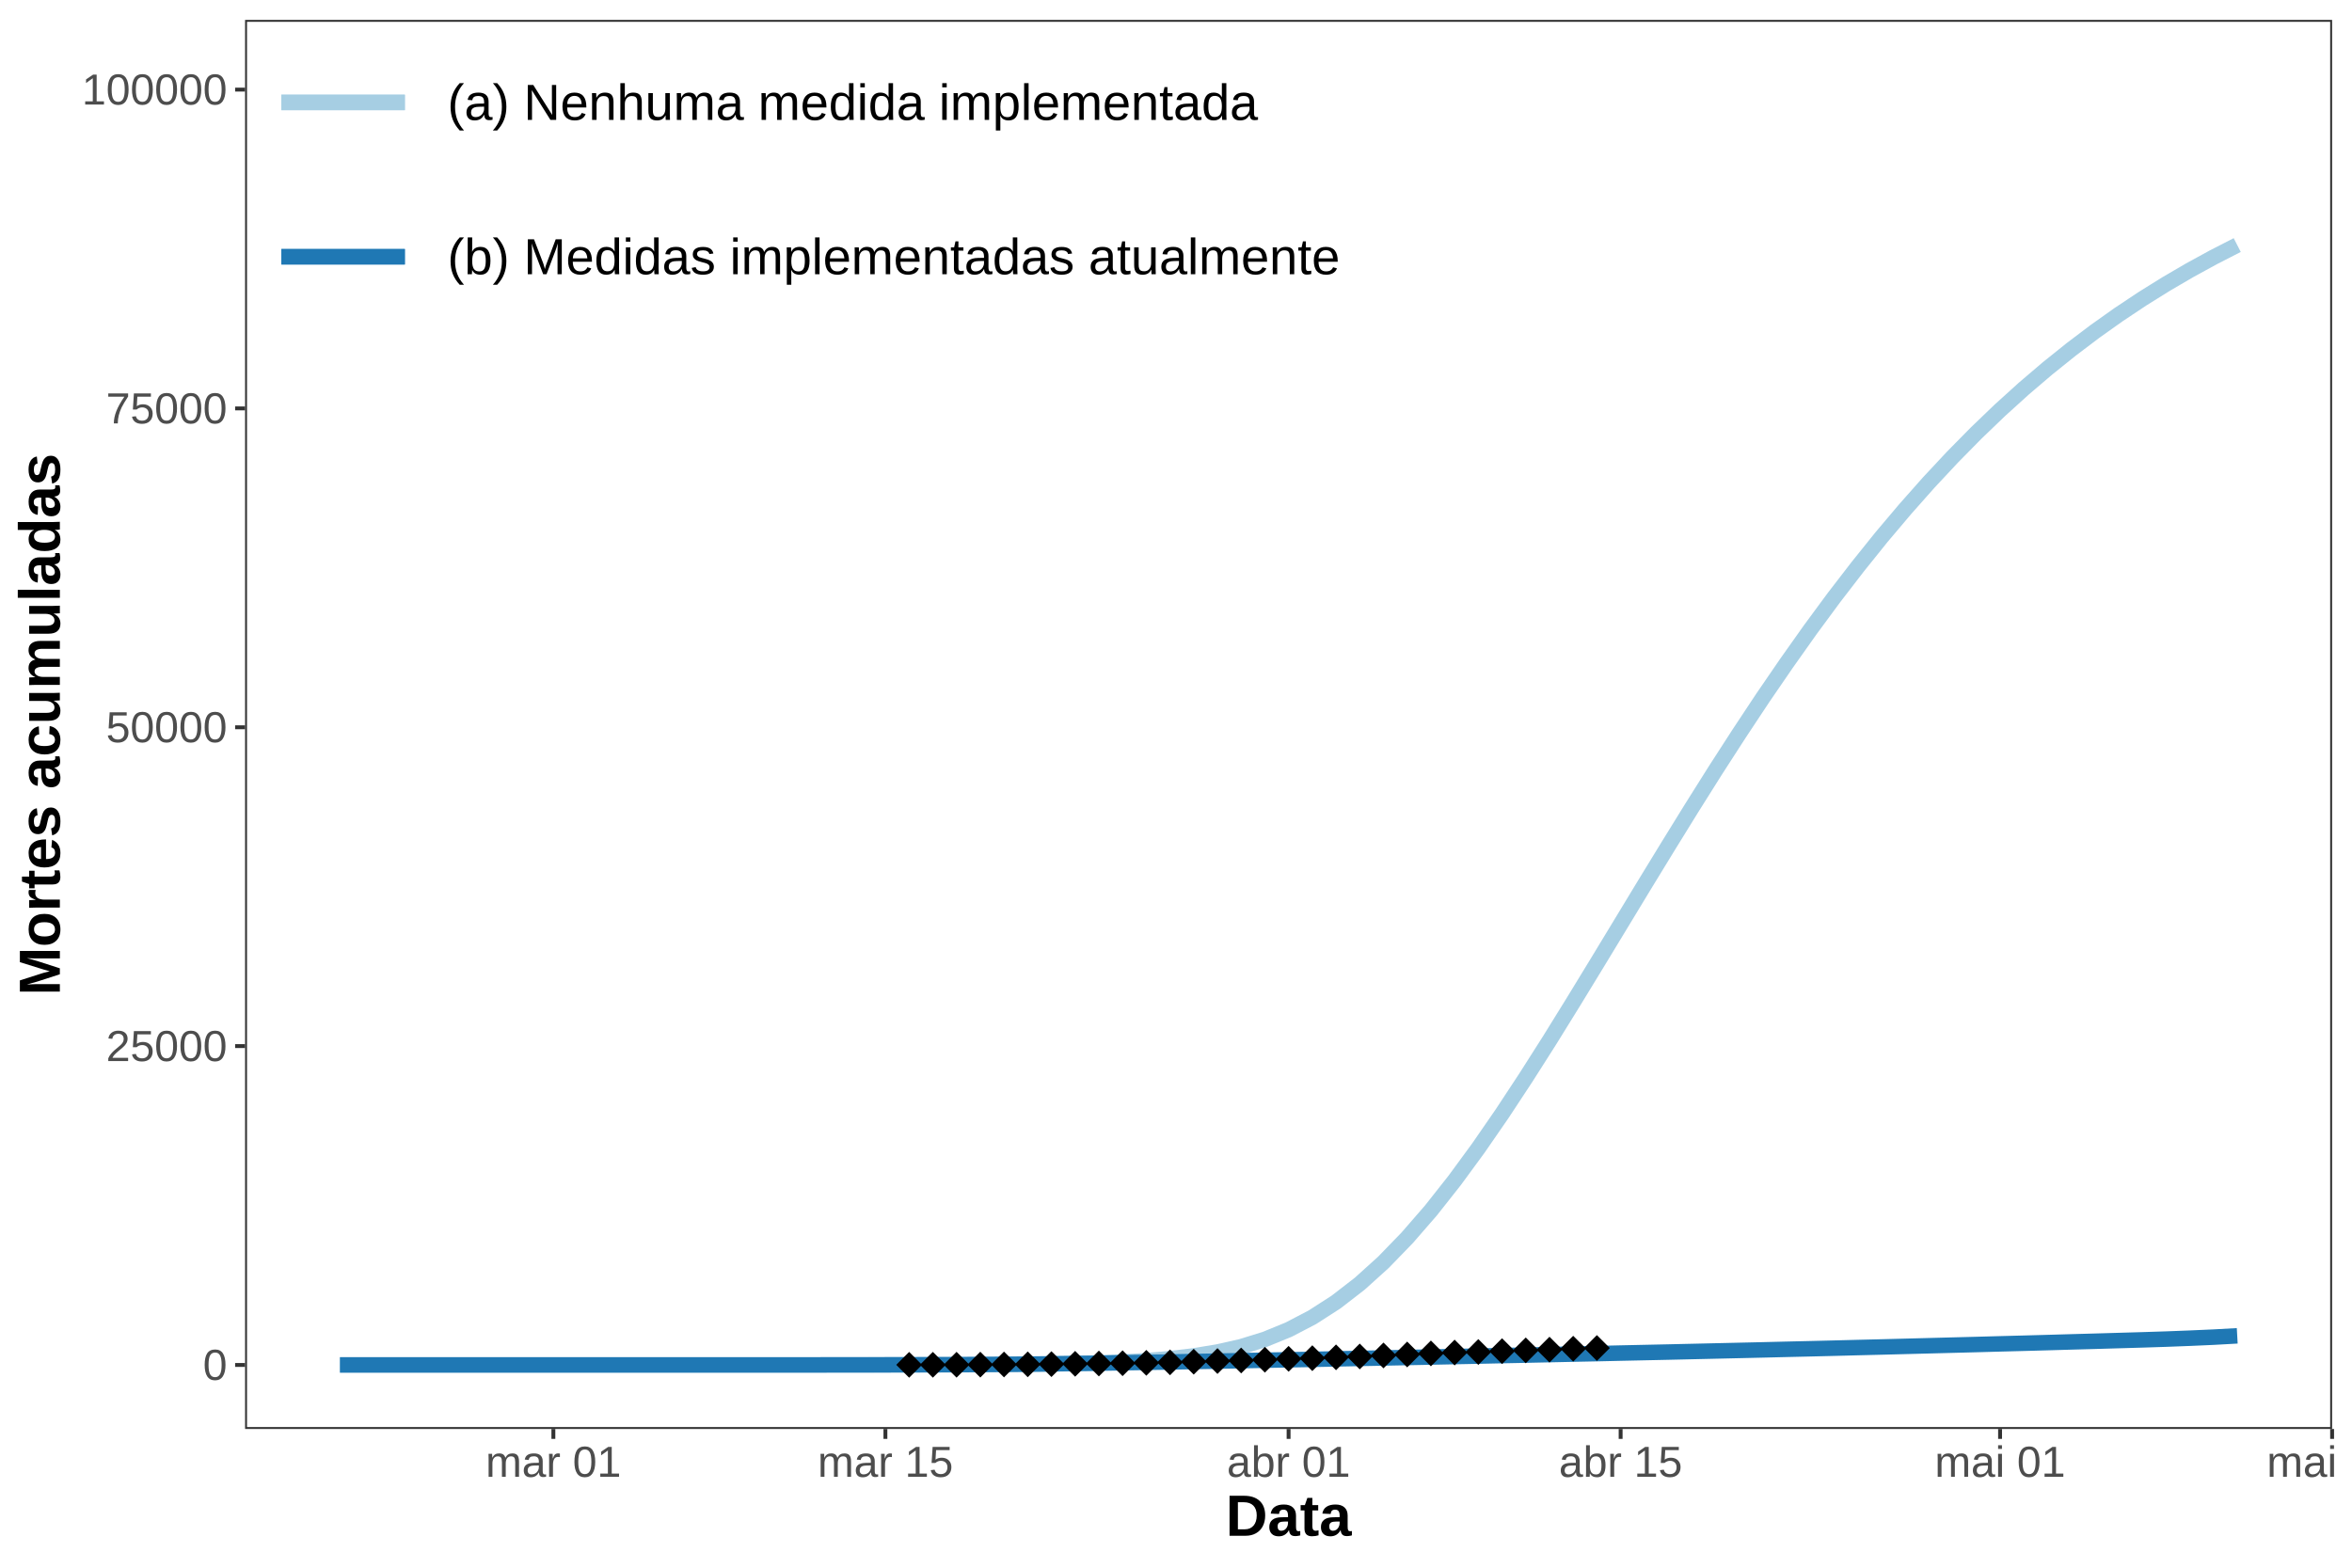
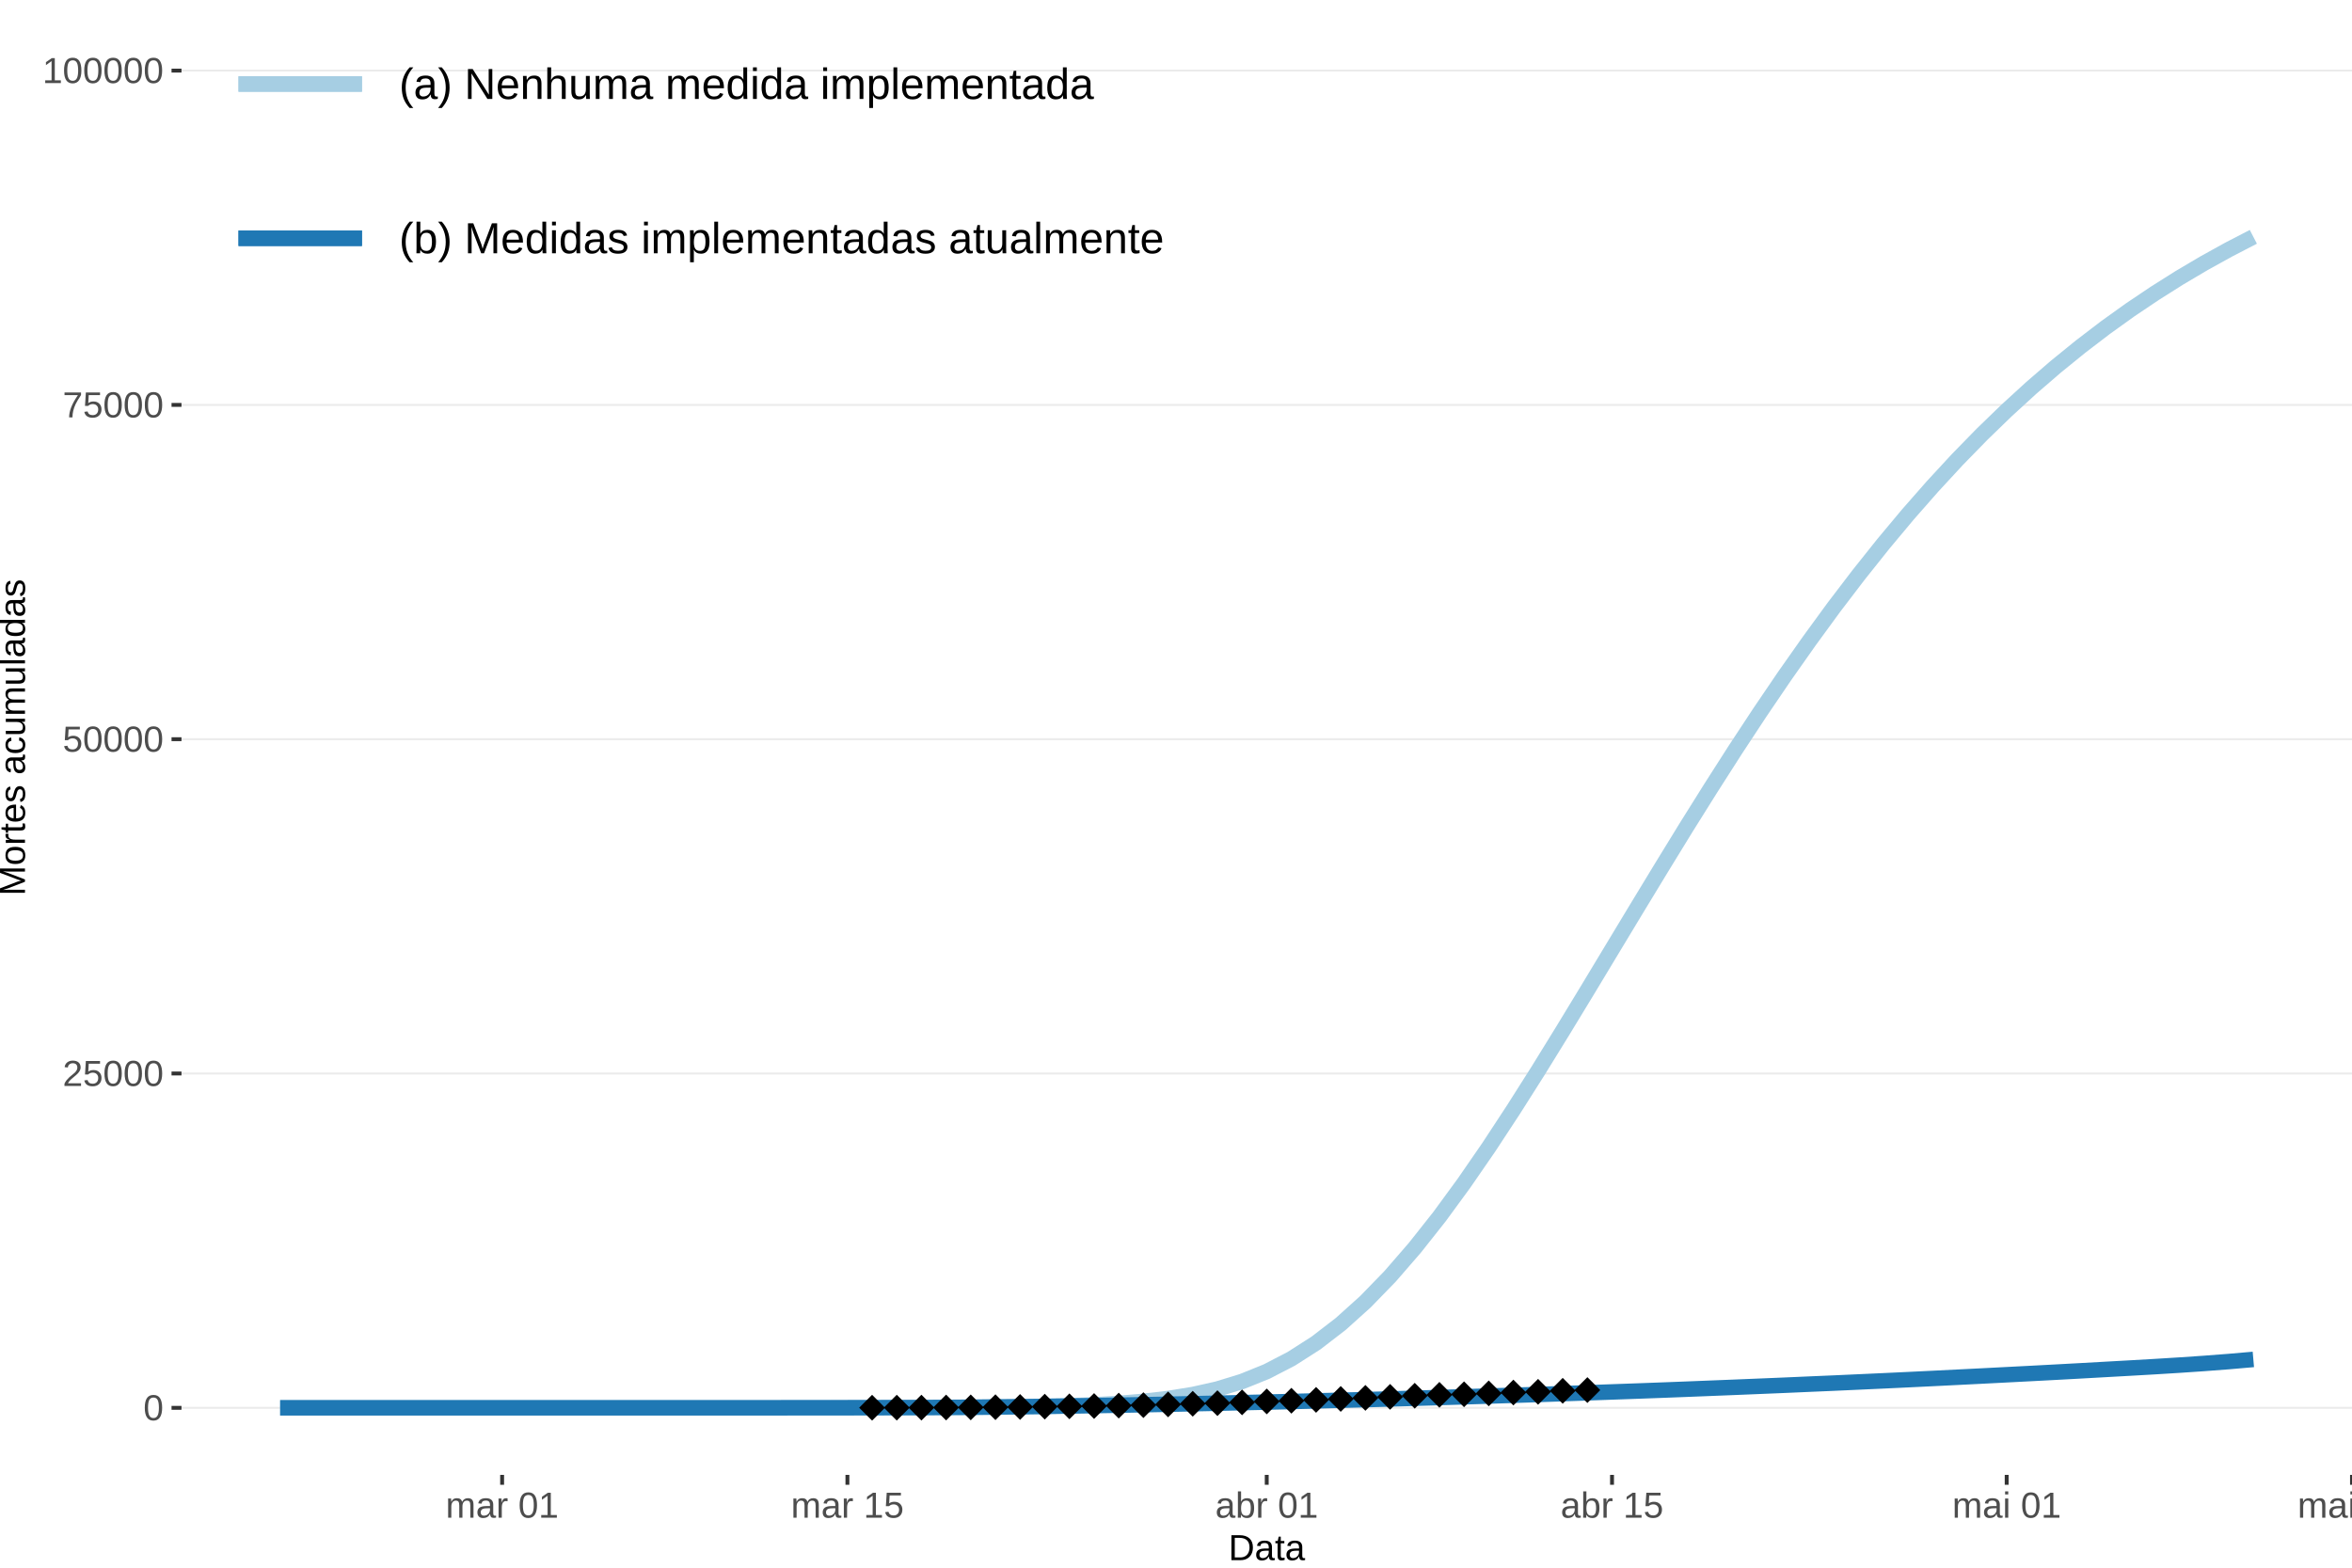
<svg xmlns="http://www.w3.org/2000/svg" viewBox="0 0 648.00 432.00">
  <defs>
    <style type="text/css">
    line, polyline, polygon, path, rect, circle {
      fill: none;
      stroke: #000000;
      stroke-linecap: round;
      stroke-linejoin: round;
      stroke-miterlimit: 10.00;
    }
  </style>
  </defs>
  <rect width="100%" height="100%" style="stroke: none; fill: #FFFFFF;" />
  <rect x="0.00" y="0.00" width="648.00" height="432.00" style="stroke-width: 1.07; stroke: #FFFFFF; fill: #FFFFFF;" />
  <defs>
-     <clipPath id="cpNjcuNTJ8NjQyLjUyfDM5My43OHw1LjQ4">
-       <rect x="67.52" y="5.48" width="575.00" height="388.30" />
+     <clipPath id="cpNTAuMDB8NjQ4LjAwfDQwNi40MnwwLjAw">
+       <rect x="50.00" y="0.00" width="598.00" height="406.42" />
    </clipPath>
  </defs>
-   <rect x="67.52" y="5.48" width="575.00" height="388.30" style="stroke-width: 1.07; stroke: none; fill: #FFFFFF;" clip-path="url(#cpNjcuNTJ8NjQyLjUyfDM5My43OHw1LjQ4)" />
-   <polyline points="93.66,376.13 100.19,376.13 106.73,376.13 113.26,376.13 119.79,376.13 126.33,376.13 132.86,376.13 139.40,376.13 145.93,376.13 152.46,376.13 159.00,376.13 165.53,376.13 172.07,376.13 178.60,376.13 185.14,376.12 191.67,376.12 198.20,376.12 204.74,376.12 211.27,376.12 217.81,376.12 224.34,376.12 230.87,376.12 237.41,376.12 243.94,376.11 250.48,376.10 257.01,376.09 263.54,376.08 270.08,376.05 276.61,376.02 283.15,375.96 289.68,375.88 296.21,375.76 302.75,375.59 309.28,375.33 315.82,374.95 322.35,374.40 328.88,373.64 335.42,372.57 341.95,371.10 348.49,369.08 355.02,366.41 361.56,363.00 368.09,358.80 374.62,353.75 381.16,347.84 387.69,341.10 394.23,333.57 400.76,325.30 407.29,316.39 413.83,306.92 420.36,297.00 426.90,286.72 433.43,276.17 439.96,265.47 446.50,254.68 453.03,243.90 459.57,233.20 466.10,222.63 472.63,212.25 479.17,202.12 485.70,192.26 492.24,182.72 498.77,173.50 505.30,164.64 511.84,156.15 518.37,148.02 524.91,140.28 531.44,132.91 537.98,125.91 544.51,119.28 551.04,113.01 557.58,107.09 564.11,101.52 570.65,96.27 577.18,91.33 583.71,86.69 590.25,82.34 596.78,78.27 603.32,74.45 609.85,70.88 616.38,67.53 " style="stroke-width: 4.27; stroke: #A6CEE3; stroke-linecap: butt;" clip-path="url(#cpNjcuNTJ8NjQyLjUyfDM5My43OHw1LjQ4)" />
-   <polyline points="93.66,376.13 100.19,376.13 106.73,376.13 113.26,376.13 119.79,376.13 126.33,376.13 132.86,376.13 139.40,376.13 145.93,376.13 152.46,376.13 159.00,376.13 165.53,376.13 172.07,376.13 178.60,376.12 185.14,376.12 191.67,376.12 198.20,376.12 204.74,376.12 211.27,376.12 217.81,376.12 224.34,376.12 230.87,376.11 237.41,376.11 243.94,376.10 250.48,376.09 257.01,376.07 263.54,376.05 270.08,376.01 276.61,375.96 283.15,375.90 289.68,375.82 296.21,375.73 302.75,375.64 309.28,375.53 315.82,375.42 322.35,375.31 328.88,375.19 335.42,375.08 341.95,374.95 348.49,374.83 355.02,374.71 361.56,374.59 368.09,374.46 374.62,374.33 381.16,374.21 387.69,374.08 394.23,373.95 400.76,373.82 407.29,373.69 413.83,373.55 420.36,373.42 426.90,373.28 433.43,373.14 439.96,373.01 446.50,372.86 453.03,372.72 459.57,372.58 466.10,372.43 472.63,372.28 479.17,372.13 485.70,371.98 492.24,371.82 498.77,371.67 505.30,371.51 511.84,371.34 518.37,371.18 524.91,371.01 531.44,370.84 537.98,370.67 544.51,370.50 551.04,370.32 557.58,370.15 564.11,369.97 570.65,369.78 577.18,369.60 583.71,369.41 590.25,369.22 596.78,369.01 603.32,368.76 609.85,368.47 616.38,368.11 " style="stroke-width: 4.27; stroke: #1F78B4; stroke-linecap: butt;" clip-path="url(#cpNjcuNTJ8NjQyLjUyfDM5My43OHw1LjQ4)" />
-   <polygon points="246.92,376.10 250.48,372.54 254.03,376.10 250.48,379.65 " style="stroke-width: 0.71; stroke: none; fill: #000000;" clip-path="url(#cpNjcuNTJ8NjQyLjUyfDM5My43OHw1LjQ4)" />
-   <polygon points="253.45,376.09 257.01,372.53 260.57,376.09 257.01,379.64 " style="stroke-width: 0.71; stroke: none; fill: #000000;" clip-path="url(#cpNjcuNTJ8NjQyLjUyfDM5My43OHw1LjQ4)" />
-   <polygon points="259.99,376.08 263.54,372.52 267.10,376.08 263.54,379.63 " style="stroke-width: 0.71; stroke: none; fill: #000000;" clip-path="url(#cpNjcuNTJ8NjQyLjUyfDM5My43OHw1LjQ4)" />
-   <polygon points="266.52,376.05 270.08,372.49 273.63,376.05 270.08,379.60 " style="stroke-width: 0.71; stroke: none; fill: #000000;" clip-path="url(#cpNjcuNTJ8NjQyLjUyfDM5My43OHw1LjQ4)" />
-   <polygon points="273.06,376.01 276.61,372.45 280.17,376.01 276.61,379.56 " style="stroke-width: 0.71; stroke: none; fill: #000000;" clip-path="url(#cpNjcuNTJ8NjQyLjUyfDM5My43OHw1LjQ4)" />
-   <polygon points="279.59,375.96 283.15,372.41 286.70,375.96 283.15,379.52 " style="stroke-width: 0.71; stroke: none; fill: #000000;" clip-path="url(#cpNjcuNTJ8NjQyLjUyfDM5My43OHw1LjQ4)" />
-   <polygon points="286.13,375.90 289.68,372.35 293.24,375.90 289.68,379.46 " style="stroke-width: 0.71; stroke: none; fill: #000000;" clip-path="url(#cpNjcuNTJ8NjQyLjUyfDM5My43OHw1LjQ4)" />
-   <polygon points="292.66,375.82 296.21,372.26 299.77,375.82 296.21,379.37 " style="stroke-width: 0.71; stroke: none; fill: #000000;" clip-path="url(#cpNjcuNTJ8NjQyLjUyfDM5My43OHw1LjQ4)" />
-   <polygon points="299.19,375.73 302.75,372.18 306.30,375.73 302.75,379.29 " style="stroke-width: 0.71; stroke: none; fill: #000000;" clip-path="url(#cpNjcuNTJ8NjQyLjUyfDM5My43OHw1LjQ4)" />
-   <polygon points="305.73,375.66 309.28,372.10 312.84,375.66 309.28,379.21 " style="stroke-width: 0.71; stroke: none; fill: #000000;" clip-path="url(#cpNjcuNTJ8NjQyLjUyfDM5My43OHw1LjQ4)" />
-   <polygon points="312.26,375.55 315.82,371.99 319.37,375.55 315.82,379.10 " style="stroke-width: 0.71; stroke: none; fill: #000000;" clip-path="url(#cpNjcuNTJ8NjQyLjUyfDM5My43OHw1LjQ4)" />
-   <polygon points="318.80,375.42 322.35,371.86 325.91,375.42 322.35,378.97 " style="stroke-width: 0.71; stroke: none; fill: #000000;" clip-path="url(#cpNjcuNTJ8NjQyLjUyfDM5My43OHw1LjQ4)" />
-   <polygon points="325.33,375.23 328.88,371.68 332.44,375.23 328.88,378.79 " style="stroke-width: 0.71; stroke: none; fill: #000000;" clip-path="url(#cpNjcuNTJ8NjQyLjUyfDM5My43OHw1LjQ4)" />
-   <polygon points="331.86,375.06 335.42,371.50 338.97,375.06 335.42,378.61 " style="stroke-width: 0.71; stroke: none; fill: #000000;" clip-path="url(#cpNjcuNTJ8NjQyLjUyfDM5My43OHw1LjQ4)" />
-   <polygon points="338.40,374.90 341.95,371.35 345.51,374.90 341.95,378.46 " style="stroke-width: 0.71; stroke: none; fill: #000000;" clip-path="url(#cpNjcuNTJ8NjQyLjUyfDM5My43OHw1LjQ4)" />
-   <polygon points="344.93,374.69 348.49,371.14 352.04,374.69 348.49,378.25 " style="stroke-width: 0.71; stroke: none; fill: #000000;" clip-path="url(#cpNjcuNTJ8NjQyLjUyfDM5My43OHw1LjQ4)" />
-   <polygon points="351.47,374.45 355.02,370.89 358.58,374.45 355.02,378.00 " style="stroke-width: 0.71; stroke: none; fill: #000000;" clip-path="url(#cpNjcuNTJ8NjQyLjUyfDM5My43OHw1LjQ4)" />
-   <polygon points="358.00,374.27 361.56,370.71 365.11,374.27 361.56,377.82 " style="stroke-width: 0.71; stroke: none; fill: #000000;" clip-path="url(#cpNjcuNTJ8NjQyLjUyfDM5My43OHw1LjQ4)" />
-   <polygon points="364.53,374.04 368.09,370.48 371.64,374.04 368.09,377.59 " style="stroke-width: 0.71; stroke: none; fill: #000000;" clip-path="url(#cpNjcuNTJ8NjQyLjUyfDM5My43OHw1LjQ4)" />
-   <polygon points="371.07,373.79 374.62,370.24 378.18,373.79 374.62,377.35 " style="stroke-width: 0.71; stroke: none; fill: #000000;" clip-path="url(#cpNjcuNTJ8NjQyLjUyfDM5My43OHw1LjQ4)" />
-   <polygon points="377.60,373.51 381.16,369.96 384.71,373.51 381.16,377.07 " style="stroke-width: 0.71; stroke: none; fill: #000000;" clip-path="url(#cpNjcuNTJ8NjQyLjUyfDM5My43OHw1LjQ4)" />
-   <polygon points="384.14,373.25 387.69,369.69 391.25,373.25 387.69,376.80 " style="stroke-width: 0.71; stroke: none; fill: #000000;" clip-path="url(#cpNjcuNTJ8NjQyLjUyfDM5My43OHw1LjQ4)" />
-   <polygon points="390.67,372.95 394.23,369.40 397.78,372.95 394.23,376.51 " style="stroke-width: 0.71; stroke: none; fill: #000000;" clip-path="url(#cpNjcuNTJ8NjQyLjUyfDM5My43OHw1LjQ4)" />
-   <polygon points="397.20,372.71 400.76,369.16 404.31,372.71 400.76,376.27 " style="stroke-width: 0.71; stroke: none; fill: #000000;" clip-path="url(#cpNjcuNTJ8NjQyLjUyfDM5My43OHw1LjQ4)" />
-   <polygon points="403.74,372.57 407.29,369.01 410.85,372.57 407.29,376.12 " style="stroke-width: 0.71; stroke: none; fill: #000000;" clip-path="url(#cpNjcuNTJ8NjQyLjUyfDM5My43OHw1LjQ4)" />
-   <polygon points="410.27,372.33 413.83,368.78 417.38,372.33 413.83,375.89 " style="stroke-width: 0.71; stroke: none; fill: #000000;" clip-path="url(#cpNjcuNTJ8NjQyLjUyfDM5My43OHw1LjQ4)" />
-   <polygon points="416.81,372.11 420.36,368.56 423.92,372.11 420.36,375.67 " style="stroke-width: 0.71; stroke: none; fill: #000000;" clip-path="url(#cpNjcuNTJ8NjQyLjUyfDM5My43OHw1LjQ4)" />
-   <polygon points="423.34,371.92 426.90,368.36 430.45,371.92 426.90,375.47 " style="stroke-width: 0.71; stroke: none; fill: #000000;" clip-path="url(#cpNjcuNTJ8NjQyLjUyfDM5My43OHw1LjQ4)" />
-   <polygon points="429.87,371.65 433.43,368.10 436.99,371.65 433.43,375.21 " style="stroke-width: 0.71; stroke: none; fill: #000000;" clip-path="url(#cpNjcuNTJ8NjQyLjUyfDM5My43OHw1LjQ4)" />
-   <polygon points="436.41,371.47 439.96,367.91 443.52,371.47 439.96,375.02 " style="stroke-width: 0.71; stroke: none; fill: #000000;" clip-path="url(#cpNjcuNTJ8NjQyLjUyfDM5My43OHw1LjQ4)" />
-   <rect x="67.52" y="5.48" width="575.00" height="388.30" style="stroke-width: 1.07; stroke: #333333;" clip-path="url(#cpNjcuNTJ8NjQyLjUyfDM5My43OHw1LjQ4)" />
+   <rect x="50.00" y="-0" width="598.00" height="406.42" style="stroke-width: 1.07; stroke: none; fill: #FFFFFF;" clip-path="url(#cpNTAuMDB8NjQ4LjAwfDQwNi40MnwwLjAw)" />
+   <polyline points="50.00,387.95 648.00,387.95 " style="stroke-width: 0.53; stroke: #EBEBEB; stroke-linecap: butt;" clip-path="url(#cpNTAuMDB8NjQ4LjAwfDQwNi40MnwwLjAw)" />
+   <polyline points="50.00,295.82 648.00,295.82 " style="stroke-width: 0.53; stroke: #EBEBEB; stroke-linecap: butt;" clip-path="url(#cpNTAuMDB8NjQ4LjAwfDQwNi40MnwwLjAw)" />
+   <polyline points="50.00,203.70 648.00,203.70 " style="stroke-width: 0.53; stroke: #EBEBEB; stroke-linecap: butt;" clip-path="url(#cpNTAuMDB8NjQ4LjAwfDQwNi40MnwwLjAw)" />
+   <polyline points="50.00,111.58 648.00,111.58 " style="stroke-width: 0.53; stroke: #EBEBEB; stroke-linecap: butt;" clip-path="url(#cpNTAuMDB8NjQ4LjAwfDQwNi40MnwwLjAw)" />
+   <polyline points="50.00,19.45 648.00,19.45 " style="stroke-width: 0.53; stroke: #EBEBEB; stroke-linecap: butt;" clip-path="url(#cpNTAuMDB8NjQ4LjAwfDQwNi40MnwwLjAw)" />
+   <polyline points="77.18,387.95 83.97,387.95 90.77,387.95 97.56,387.95 104.36,387.95 111.16,387.95 117.95,387.95 124.75,387.95 131.54,387.95 138.34,387.94 145.13,387.94 151.93,387.94 158.72,387.94 165.52,387.94 172.31,387.94 179.11,387.94 185.91,387.94 192.70,387.94 199.50,387.94 206.29,387.94 213.09,387.94 219.88,387.94 226.68,387.94 233.47,387.93 240.27,387.92 247.07,387.91 253.86,387.89 260.66,387.87 267.45,387.83 274.25,387.78 281.04,387.69 287.84,387.57 294.63,387.39 301.43,387.12 308.22,386.73 315.02,386.17 321.82,385.38 328.61,384.29 335.41,382.77 342.20,380.69 349.00,377.94 355.79,374.42 362.59,370.07 369.38,364.84 376.18,358.72 382.98,351.72 389.77,343.89 396.57,335.30 403.36,326.02 410.16,316.16 416.95,305.81 423.75,295.08 430.54,284.07 437.34,272.88 444.13,261.61 450.93,250.34 457.73,239.14 464.52,228.07 471.32,217.21 478.11,206.59 484.91,196.26 491.70,186.26 498.50,176.60 505.29,167.30 512.09,158.39 518.89,149.86 525.68,141.73 532.48,133.99 539.27,126.64 546.07,119.67 552.86,113.09 559.66,106.87 566.45,101.01 573.25,95.49 580.04,90.30 586.84,85.42 593.64,80.85 600.43,76.56 607.23,72.54 614.02,68.78 620.82,65.26 " style="stroke-width: 4.27; stroke: #A6CEE3; stroke-linecap: butt;" clip-path="url(#cpNTAuMDB8NjQ4LjAwfDQwNi40MnwwLjAw)" />
+   <polyline points="77.18,387.95 83.97,387.95 90.77,387.95 97.56,387.95 104.36,387.95 111.16,387.95 117.95,387.95 124.75,387.95 131.54,387.94 138.34,387.94 145.13,387.94 151.93,387.94 158.72,387.94 165.52,387.94 172.31,387.94 179.11,387.94 185.91,387.94 192.70,387.94 199.50,387.94 206.29,387.94 213.09,387.94 219.88,387.93 226.68,387.93 233.47,387.92 240.27,387.91 247.07,387.89 253.86,387.87 260.66,387.83 267.45,387.78 274.25,387.71 281.04,387.64 287.84,387.55 294.63,387.45 301.43,387.34 308.22,387.22 315.02,387.09 321.82,386.96 328.61,386.82 335.41,386.68 342.20,386.52 349.00,386.37 355.79,386.21 362.59,386.04 369.38,385.86 376.18,385.69 382.98,385.50 389.77,385.31 396.57,385.11 403.36,384.91 410.16,384.70 416.95,384.49 423.75,384.27 430.54,384.04 437.34,383.81 444.13,383.57 450.93,383.33 457.73,383.08 464.52,382.82 471.32,382.55 478.11,382.28 484.91,382.00 491.70,381.72 498.50,381.42 505.29,381.13 512.09,380.82 518.89,380.51 525.68,380.19 532.48,379.86 539.27,379.52 546.07,379.18 552.86,378.83 559.66,378.48 566.45,378.12 573.25,377.75 580.04,377.37 586.84,376.99 593.64,376.60 600.43,376.18 607.23,375.72 614.02,375.20 620.82,374.61 " style="stroke-width: 4.27; stroke: #1F78B4; stroke-linecap: butt;" clip-path="url(#cpNTAuMDB8NjQ4LjAwfDQwNi40MnwwLjAw)" />
+   <polygon points="236.71,387.92 240.27,384.36 243.82,387.92 240.27,391.47 " style="stroke-width: 0.71; stroke: none; fill: #000000;" clip-path="url(#cpNTAuMDB8NjQ4LjAwfDQwNi40MnwwLjAw)" />
+   <polygon points="243.51,387.90 247.07,384.35 250.62,387.90 247.07,391.46 " style="stroke-width: 0.71; stroke: none; fill: #000000;" clip-path="url(#cpNTAuMDB8NjQ4LjAwfDQwNi40MnwwLjAw)" />
+   <polygon points="250.31,387.89 253.86,384.34 257.42,387.89 253.86,391.45 " style="stroke-width: 0.71; stroke: none; fill: #000000;" clip-path="url(#cpNTAuMDB8NjQ4LjAwfDQwNi40MnwwLjAw)" />
+   <polygon points="257.10,387.86 260.66,384.31 264.21,387.86 260.66,391.42 " style="stroke-width: 0.71; stroke: none; fill: #000000;" clip-path="url(#cpNTAuMDB8NjQ4LjAwfDQwNi40MnwwLjAw)" />
+   <polygon points="263.90,387.82 267.45,384.27 271.01,387.82 267.45,391.38 " style="stroke-width: 0.71; stroke: none; fill: #000000;" clip-path="url(#cpNTAuMDB8NjQ4LjAwfDQwNi40MnwwLjAw)" />
+   <polygon points="270.69,387.78 274.25,384.22 277.80,387.78 274.25,391.33 " style="stroke-width: 0.71; stroke: none; fill: #000000;" clip-path="url(#cpNTAuMDB8NjQ4LjAwfDQwNi40MnwwLjAw)" />
+   <polygon points="277.49,387.71 281.04,384.16 284.60,387.71 281.04,391.27 " style="stroke-width: 0.71; stroke: none; fill: #000000;" clip-path="url(#cpNTAuMDB8NjQ4LjAwfDQwNi40MnwwLjAw)" />
+   <polygon points="284.28,387.62 287.84,384.07 291.39,387.62 287.84,391.18 " style="stroke-width: 0.71; stroke: none; fill: #000000;" clip-path="url(#cpNTAuMDB8NjQ4LjAwfDQwNi40MnwwLjAw)" />
+   <polygon points="291.08,387.53 294.63,383.98 298.19,387.53 294.63,391.09 " style="stroke-width: 0.71; stroke: none; fill: #000000;" clip-path="url(#cpNTAuMDB8NjQ4LjAwfDQwNi40MnwwLjAw)" />
+   <polygon points="297.87,387.45 301.43,383.90 304.98,387.45 301.43,391.01 " style="stroke-width: 0.71; stroke: none; fill: #000000;" clip-path="url(#cpNTAuMDB8NjQ4LjAwfDQwNi40MnwwLjAw)" />
+   <polygon points="304.67,387.34 308.22,383.78 311.78,387.34 308.22,390.89 " style="stroke-width: 0.71; stroke: none; fill: #000000;" clip-path="url(#cpNTAuMDB8NjQ4LjAwfDQwNi40MnwwLjAw)" />
+   <polygon points="311.46,387.20 315.02,383.65 318.58,387.20 315.02,390.76 " style="stroke-width: 0.71; stroke: none; fill: #000000;" clip-path="url(#cpNTAuMDB8NjQ4LjAwfDQwNi40MnwwLjAw)" />
+   <polygon points="318.26,387.01 321.82,383.45 325.37,387.01 321.82,390.56 " style="stroke-width: 0.71; stroke: none; fill: #000000;" clip-path="url(#cpNTAuMDB8NjQ4LjAwfDQwNi40MnwwLjAw)" />
+   <polygon points="325.06,386.82 328.61,383.27 332.17,386.82 328.61,390.38 " style="stroke-width: 0.71; stroke: none; fill: #000000;" clip-path="url(#cpNTAuMDB8NjQ4LjAwfDQwNi40MnwwLjAw)" />
+   <polygon points="331.85,386.66 335.41,383.11 338.96,386.66 335.41,390.22 " style="stroke-width: 0.71; stroke: none; fill: #000000;" clip-path="url(#cpNTAuMDB8NjQ4LjAwfDQwNi40MnwwLjAw)" />
+   <polygon points="338.65,386.45 342.20,382.89 345.76,386.45 342.20,390.00 " style="stroke-width: 0.71; stroke: none; fill: #000000;" clip-path="url(#cpNTAuMDB8NjQ4LjAwfDQwNi40MnwwLjAw)" />
+   <polygon points="345.44,386.19 349.00,382.63 352.55,386.19 349.00,389.74 " style="stroke-width: 0.71; stroke: none; fill: #000000;" clip-path="url(#cpNTAuMDB8NjQ4LjAwfDQwNi40MnwwLjAw)" />
+   <polygon points="352.24,386.00 355.79,382.44 359.35,386.00 355.79,389.55 " style="stroke-width: 0.71; stroke: none; fill: #000000;" clip-path="url(#cpNTAuMDB8NjQ4LjAwfDQwNi40MnwwLjAw)" />
+   <polygon points="359.03,385.76 362.59,382.20 366.14,385.76 362.59,389.31 " style="stroke-width: 0.71; stroke: none; fill: #000000;" clip-path="url(#cpNTAuMDB8NjQ4LjAwfDQwNi40MnwwLjAw)" />
+   <polygon points="365.83,385.50 369.38,381.94 372.94,385.50 369.38,389.05 " style="stroke-width: 0.71; stroke: none; fill: #000000;" clip-path="url(#cpNTAuMDB8NjQ4LjAwfDQwNi40MnwwLjAw)" />
+   <polygon points="372.62,385.21 376.18,381.65 379.74,385.21 376.18,388.76 " style="stroke-width: 0.71; stroke: none; fill: #000000;" clip-path="url(#cpNTAuMDB8NjQ4LjAwfDQwNi40MnwwLjAw)" />
+   <polygon points="379.42,384.93 382.98,381.37 386.53,384.93 382.98,388.48 " style="stroke-width: 0.71; stroke: none; fill: #000000;" clip-path="url(#cpNTAuMDB8NjQ4LjAwfDQwNi40MnwwLjAw)" />
+   <polygon points="386.22,384.62 389.77,381.06 393.33,384.62 389.77,388.17 " style="stroke-width: 0.71; stroke: none; fill: #000000;" clip-path="url(#cpNTAuMDB8NjQ4LjAwfDQwNi40MnwwLjAw)" />
+   <polygon points="393.01,384.37 396.57,380.81 400.12,384.37 396.57,387.92 " style="stroke-width: 0.71; stroke: none; fill: #000000;" clip-path="url(#cpNTAuMDB8NjQ4LjAwfDQwNi40MnwwLjAw)" />
+   <polygon points="399.81,384.21 403.36,380.66 406.92,384.21 403.36,387.77 " style="stroke-width: 0.71; stroke: none; fill: #000000;" clip-path="url(#cpNTAuMDB8NjQ4LjAwfDQwNi40MnwwLjAw)" />
+   <polygon points="406.60,383.97 410.16,380.41 413.71,383.97 410.16,387.52 " style="stroke-width: 0.71; stroke: none; fill: #000000;" clip-path="url(#cpNTAuMDB8NjQ4LjAwfDQwNi40MnwwLjAw)" />
+   <polygon points="413.40,383.74 416.95,380.18 420.51,383.74 416.95,387.29 " style="stroke-width: 0.71; stroke: none; fill: #000000;" clip-path="url(#cpNTAuMDB8NjQ4LjAwfDQwNi40MnwwLjAw)" />
+   <polygon points="420.19,383.53 423.75,379.98 427.30,383.53 423.75,387.09 " style="stroke-width: 0.71; stroke: none; fill: #000000;" clip-path="url(#cpNTAuMDB8NjQ4LjAwfDQwNi40MnwwLjAw)" />
+   <polygon points="426.99,383.26 430.54,379.70 434.10,383.26 430.54,386.81 " style="stroke-width: 0.71; stroke: none; fill: #000000;" clip-path="url(#cpNTAuMDB8NjQ4LjAwfDQwNi40MnwwLjAw)" />
+   <polygon points="433.78,383.06 437.34,379.50 440.89,383.06 437.34,386.61 " style="stroke-width: 0.71; stroke: none; fill: #000000;" clip-path="url(#cpNTAuMDB8NjQ4LjAwfDQwNi40MnwwLjAw)" />
  <defs>
    <clipPath id="cpMC4wMHw2NDguMDB8NDMyLjAwfDAuMDA=">
      <rect x="0.00" y="0.00" width="648.00" height="432.00" />
    </clipPath>
  </defs>
  <g clip-path="url(#cpMC4wMHw2NDguMDB8NDMyLjAwfDAuMDA=)">
-     <text x="55.92" y="380.25" style="font-size: 12.00px; fill: #4D4D4D; font-family: Arimo;" textLength="6.67px" lengthAdjust="spacingAndGlyphs">0</text>
+     <text x="39.50" y="391.38" style="font-size: 10.00px; fill: #4D4D4D; font-family: Arimo;" textLength="5.56px" lengthAdjust="spacingAndGlyphs">0</text>
  </g>
  <g clip-path="url(#cpMC4wMHw2NDguMDB8NDMyLjAwfDAuMDA=)">
-     <text x="29.22" y="292.39" style="font-size: 12.00px; fill: #4D4D4D; font-family: Arimo;" textLength="33.37px" lengthAdjust="spacingAndGlyphs">25000</text>
+     <text x="17.26" y="299.26" style="font-size: 10.00px; fill: #4D4D4D; font-family: Arimo;" textLength="27.81px" lengthAdjust="spacingAndGlyphs">25000</text>
  </g>
  <g clip-path="url(#cpMC4wMHw2NDguMDB8NDMyLjAwfDAuMDA=)">
-     <text x="29.22" y="204.53" style="font-size: 12.00px; fill: #4D4D4D; font-family: Arimo;" textLength="33.37px" lengthAdjust="spacingAndGlyphs">50000</text>
+     <text x="17.26" y="207.14" style="font-size: 10.00px; fill: #4D4D4D; font-family: Arimo;" textLength="27.81px" lengthAdjust="spacingAndGlyphs">50000</text>
  </g>
  <g clip-path="url(#cpMC4wMHw2NDguMDB8NDMyLjAwfDAuMDA=)">
-     <text x="29.22" y="116.67" style="font-size: 12.00px; fill: #4D4D4D; font-family: Arimo;" textLength="33.37px" lengthAdjust="spacingAndGlyphs">75000</text>
+     <text x="17.26" y="115.02" style="font-size: 10.00px; fill: #4D4D4D; font-family: Arimo;" textLength="27.81px" lengthAdjust="spacingAndGlyphs">75000</text>
  </g>
  <g clip-path="url(#cpMC4wMHw2NDguMDB8NDMyLjAwfDAuMDA=)">
-     <text x="22.55" y="28.81" style="font-size: 12.00px; fill: #4D4D4D; font-family: Arimo;" textLength="40.04px" lengthAdjust="spacingAndGlyphs">100000</text>
+     <text x="11.69" y="22.89" style="font-size: 10.00px; fill: #4D4D4D; font-family: Arimo;" textLength="33.37px" lengthAdjust="spacingAndGlyphs">100000</text>
  </g>
-   <polyline points="64.78,376.13 67.52,376.13 " style="stroke-width: 1.07; stroke: #333333; stroke-linecap: butt;" clip-path="url(#cpMC4wMHw2NDguMDB8NDMyLjAwfDAuMDA=)" />
-   <polyline points="64.78,288.27 67.52,288.27 " style="stroke-width: 1.07; stroke: #333333; stroke-linecap: butt;" clip-path="url(#cpMC4wMHw2NDguMDB8NDMyLjAwfDAuMDA=)" />
-   <polyline points="64.78,200.41 67.52,200.41 " style="stroke-width: 1.07; stroke: #333333; stroke-linecap: butt;" clip-path="url(#cpMC4wMHw2NDguMDB8NDMyLjAwfDAuMDA=)" />
-   <polyline points="64.78,112.55 67.52,112.55 " style="stroke-width: 1.07; stroke: #333333; stroke-linecap: butt;" clip-path="url(#cpMC4wMHw2NDguMDB8NDMyLjAwfDAuMDA=)" />
-   <polyline points="64.78,24.69 67.52,24.69 " style="stroke-width: 1.07; stroke: #333333; stroke-linecap: butt;" clip-path="url(#cpMC4wMHw2NDguMDB8NDMyLjAwfDAuMDA=)" />
-   <polyline points="152.46,396.51 152.46,393.78 " style="stroke-width: 1.07; stroke: #333333; stroke-linecap: butt;" clip-path="url(#cpMC4wMHw2NDguMDB8NDMyLjAwfDAuMDA=)" />
-   <polyline points="243.94,396.51 243.94,393.78 " style="stroke-width: 1.07; stroke: #333333; stroke-linecap: butt;" clip-path="url(#cpMC4wMHw2NDguMDB8NDMyLjAwfDAuMDA=)" />
-   <polyline points="355.02,396.51 355.02,393.78 " style="stroke-width: 1.07; stroke: #333333; stroke-linecap: butt;" clip-path="url(#cpMC4wMHw2NDguMDB8NDMyLjAwfDAuMDA=)" />
-   <polyline points="446.50,396.51 446.50,393.78 " style="stroke-width: 1.07; stroke: #333333; stroke-linecap: butt;" clip-path="url(#cpMC4wMHw2NDguMDB8NDMyLjAwfDAuMDA=)" />
-   <polyline points="551.04,396.51 551.04,393.78 " style="stroke-width: 1.07; stroke: #333333; stroke-linecap: butt;" clip-path="url(#cpMC4wMHw2NDguMDB8NDMyLjAwfDAuMDA=)" />
-   <polyline points="642.52,396.51 642.52,393.78 " style="stroke-width: 1.07; stroke: #333333; stroke-linecap: butt;" clip-path="url(#cpMC4wMHw2NDguMDB8NDMyLjAwfDAuMDA=)" />
+   <polyline points="47.26,387.95 50.00,387.95 " style="stroke-width: 1.07; stroke: #333333; stroke-linecap: butt;" clip-path="url(#cpMC4wMHw2NDguMDB8NDMyLjAwfDAuMDA=)" />
+   <polyline points="47.26,295.82 50.00,295.82 " style="stroke-width: 1.07; stroke: #333333; stroke-linecap: butt;" clip-path="url(#cpMC4wMHw2NDguMDB8NDMyLjAwfDAuMDA=)" />
+   <polyline points="47.26,203.70 50.00,203.70 " style="stroke-width: 1.07; stroke: #333333; stroke-linecap: butt;" clip-path="url(#cpMC4wMHw2NDguMDB8NDMyLjAwfDAuMDA=)" />
+   <polyline points="47.26,111.58 50.00,111.58 " style="stroke-width: 1.07; stroke: #333333; stroke-linecap: butt;" clip-path="url(#cpMC4wMHw2NDguMDB8NDMyLjAwfDAuMDA=)" />
+   <polyline points="47.26,19.45 50.00,19.45 " style="stroke-width: 1.07; stroke: #333333; stroke-linecap: butt;" clip-path="url(#cpMC4wMHw2NDguMDB8NDMyLjAwfDAuMDA=)" />
+   <polyline points="138.34,409.16 138.34,406.42 " style="stroke-width: 1.07; stroke: #333333; stroke-linecap: butt;" clip-path="url(#cpMC4wMHw2NDguMDB8NDMyLjAwfDAuMDA=)" />
+   <polyline points="233.47,409.16 233.47,406.42 " style="stroke-width: 1.07; stroke: #333333; stroke-linecap: butt;" clip-path="url(#cpMC4wMHw2NDguMDB8NDMyLjAwfDAuMDA=)" />
+   <polyline points="349.00,409.16 349.00,406.42 " style="stroke-width: 1.07; stroke: #333333; stroke-linecap: butt;" clip-path="url(#cpMC4wMHw2NDguMDB8NDMyLjAwfDAuMDA=)" />
+   <polyline points="444.13,409.16 444.13,406.42 " style="stroke-width: 1.07; stroke: #333333; stroke-linecap: butt;" clip-path="url(#cpMC4wMHw2NDguMDB8NDMyLjAwfDAuMDA=)" />
+   <polyline points="552.86,409.16 552.86,406.42 " style="stroke-width: 1.07; stroke: #333333; stroke-linecap: butt;" clip-path="url(#cpMC4wMHw2NDguMDB8NDMyLjAwfDAuMDA=)" />
+   <polyline points="648.00,409.16 648.00,406.42 " style="stroke-width: 1.07; stroke: #333333; stroke-linecap: butt;" clip-path="url(#cpMC4wMHw2NDguMDB8NDMyLjAwfDAuMDA=)" />
  <g clip-path="url(#cpMC4wMHw2NDguMDB8NDMyLjAwfDAuMDA=)">
-     <text x="133.79" y="406.96" style="font-size: 12.00px; fill: #4D4D4D; font-family: Arimo;" textLength="37.35px" lengthAdjust="spacingAndGlyphs">mar 01</text>
+     <text x="122.78" y="418.23" style="font-size: 10.00px; fill: #4D4D4D; font-family: Arimo;" textLength="31.12px" lengthAdjust="spacingAndGlyphs">mar 01</text>
  </g>
  <g clip-path="url(#cpMC4wMHw2NDguMDB8NDMyLjAwfDAuMDA=)">
-     <text x="225.27" y="406.96" style="font-size: 12.00px; fill: #4D4D4D; font-family: Arimo;" textLength="37.35px" lengthAdjust="spacingAndGlyphs">mar 15</text>
+     <text x="217.91" y="418.23" style="font-size: 10.00px; fill: #4D4D4D; font-family: Arimo;" textLength="31.12px" lengthAdjust="spacingAndGlyphs">mar 15</text>
  </g>
  <g clip-path="url(#cpMC4wMHw2NDguMDB8NDMyLjAwfDAuMDA=)">
-     <text x="338.01" y="406.96" style="font-size: 12.00px; fill: #4D4D4D; font-family: Arimo;" textLength="34.03px" lengthAdjust="spacingAndGlyphs">abr 01</text>
+     <text x="334.82" y="418.23" style="font-size: 10.00px; fill: #4D4D4D; font-family: Arimo;" textLength="28.35px" lengthAdjust="spacingAndGlyphs">abr 01</text>
  </g>
  <g clip-path="url(#cpMC4wMHw2NDguMDB8NDMyLjAwfDAuMDA=)">
-     <text x="429.49" y="406.96" style="font-size: 12.00px; fill: #4D4D4D; font-family: Arimo;" textLength="34.03px" lengthAdjust="spacingAndGlyphs">abr 15</text>
+     <text x="429.96" y="418.23" style="font-size: 10.00px; fill: #4D4D4D; font-family: Arimo;" textLength="28.35px" lengthAdjust="spacingAndGlyphs">abr 15</text>
  </g>
  <g clip-path="url(#cpMC4wMHw2NDguMDB8NDMyLjAwfDAuMDA=)">
-     <text x="533.03" y="406.96" style="font-size: 12.00px; fill: #4D4D4D; font-family: Arimo;" textLength="36.02px" lengthAdjust="spacingAndGlyphs">mai 01</text>
+     <text x="537.86" y="418.23" style="font-size: 10.00px; fill: #4D4D4D; font-family: Arimo;" textLength="30.01px" lengthAdjust="spacingAndGlyphs">mai 01</text>
  </g>
  <g clip-path="url(#cpMC4wMHw2NDguMDB8NDMyLjAwfDAuMDA=)">
-     <text x="624.51" y="406.96" style="font-size: 12.00px; fill: #4D4D4D; font-family: Arimo;" textLength="36.02px" lengthAdjust="spacingAndGlyphs">mai 15</text>
+     <text x="632.99" y="418.23" style="font-size: 10.00px; fill: #4D4D4D; font-family: Arimo;" textLength="30.01px" lengthAdjust="spacingAndGlyphs">mai 15</text>
  </g>
  <g clip-path="url(#cpMC4wMHw2NDguMDB8NDMyLjAwfDAuMDA=)">
-     <text x="337.68" y="423.20" style="font-size: 16.00px; font-weight: bold; font-family: Arimo;" textLength="34.68px" lengthAdjust="spacingAndGlyphs">Data</text>
+     <text x="338.44" y="429.92" style="font-size: 10.00px; font-family: Arimo;" textLength="21.12px" lengthAdjust="spacingAndGlyphs">Data</text>
  </g>
  <g clip-path="url(#cpMC4wMHw2NDguMDB8NDMyLjAwfDAuMDA=)">
-     <text transform="translate(16.49,274.32) rotate(-90)" style="font-size: 16.00px; font-weight: bold; font-family: Arimo;" textLength="149.38px" lengthAdjust="spacingAndGlyphs">Mortes acumuladas</text>
+     <text transform="translate(6.88,246.84) rotate(-90)" style="font-size: 10.00px; font-family: Arimo;" textLength="87.26px" lengthAdjust="spacingAndGlyphs">Mortes acumuladas</text>
  </g>
-   <line x1="77.52" y1="28.23" x2="111.54" y2="28.23" style="stroke-width: 4.27; stroke: #A6CEE3; stroke-linecap: butt;" clip-path="url(#cpMC4wMHw2NDguMDB8NDMyLjAwfDAuMDA=)" />
-   <line x1="77.52" y1="28.23" x2="111.54" y2="28.23" style="stroke-width: 4.27; stroke: #A6CEE3; stroke-linecap: butt;" clip-path="url(#cpMC4wMHw2NDguMDB8NDMyLjAwfDAuMDA=)" />
-   <line x1="77.52" y1="70.75" x2="111.54" y2="70.75" style="stroke-width: 4.27; stroke: #1F78B4; stroke-linecap: butt;" clip-path="url(#cpMC4wMHw2NDguMDB8NDMyLjAwfDAuMDA=)" />
-   <line x1="77.52" y1="70.75" x2="111.54" y2="70.75" style="stroke-width: 4.27; stroke: #1F78B4; stroke-linecap: butt;" clip-path="url(#cpMC4wMHw2NDguMDB8NDMyLjAwfDAuMDA=)" />
+   <line x1="65.71" y1="23.14" x2="99.72" y2="23.14" style="stroke-width: 4.27; stroke: #A6CEE3; stroke-linecap: butt;" clip-path="url(#cpMC4wMHw2NDguMDB8NDMyLjAwfDAuMDA=)" />
+   <line x1="65.71" y1="23.14" x2="99.72" y2="23.14" style="stroke-width: 4.27; stroke: #A6CEE3; stroke-linecap: butt;" clip-path="url(#cpMC4wMHw2NDguMDB8NDMyLjAwfDAuMDA=)" />
+   <line x1="65.71" y1="65.66" x2="99.72" y2="65.66" style="stroke-width: 4.27; stroke: #1F78B4; stroke-linecap: butt;" clip-path="url(#cpMC4wMHw2NDguMDB8NDMyLjAwfDAuMDA=)" />
+   <line x1="65.71" y1="65.66" x2="99.72" y2="65.66" style="stroke-width: 4.27; stroke: #1F78B4; stroke-linecap: butt;" clip-path="url(#cpMC4wMHw2NDguMDB8NDMyLjAwfDAuMDA=)" />
  <g clip-path="url(#cpMC4wMHw2NDguMDB8NDMyLjAwfDAuMDA=)">
-     <text x="123.26" y="33.05" style="font-size: 14.00px; font-family: Arimo;" textLength="223.34px" lengthAdjust="spacingAndGlyphs">(a) Nenhuma medida implementada</text>
+     <text x="109.95" y="27.27" style="font-size: 12.00px; font-family: Arimo;" textLength="191.43px" lengthAdjust="spacingAndGlyphs">(a) Nenhuma medida implementada</text>
  </g>
  <g clip-path="url(#cpMC4wMHw2NDguMDB8NDMyLjAwfDAuMDA=)">
-     <text x="123.26" y="75.56" style="font-size: 14.00px; font-family: Arimo;" textLength="245.90px" lengthAdjust="spacingAndGlyphs">(b) Medidas implementadas atualmente</text>
+     <text x="109.95" y="69.79" style="font-size: 12.00px; font-family: Arimo;" textLength="210.77px" lengthAdjust="spacingAndGlyphs">(b) Medidas implementadas atualmente</text>
  </g>
</svg>
